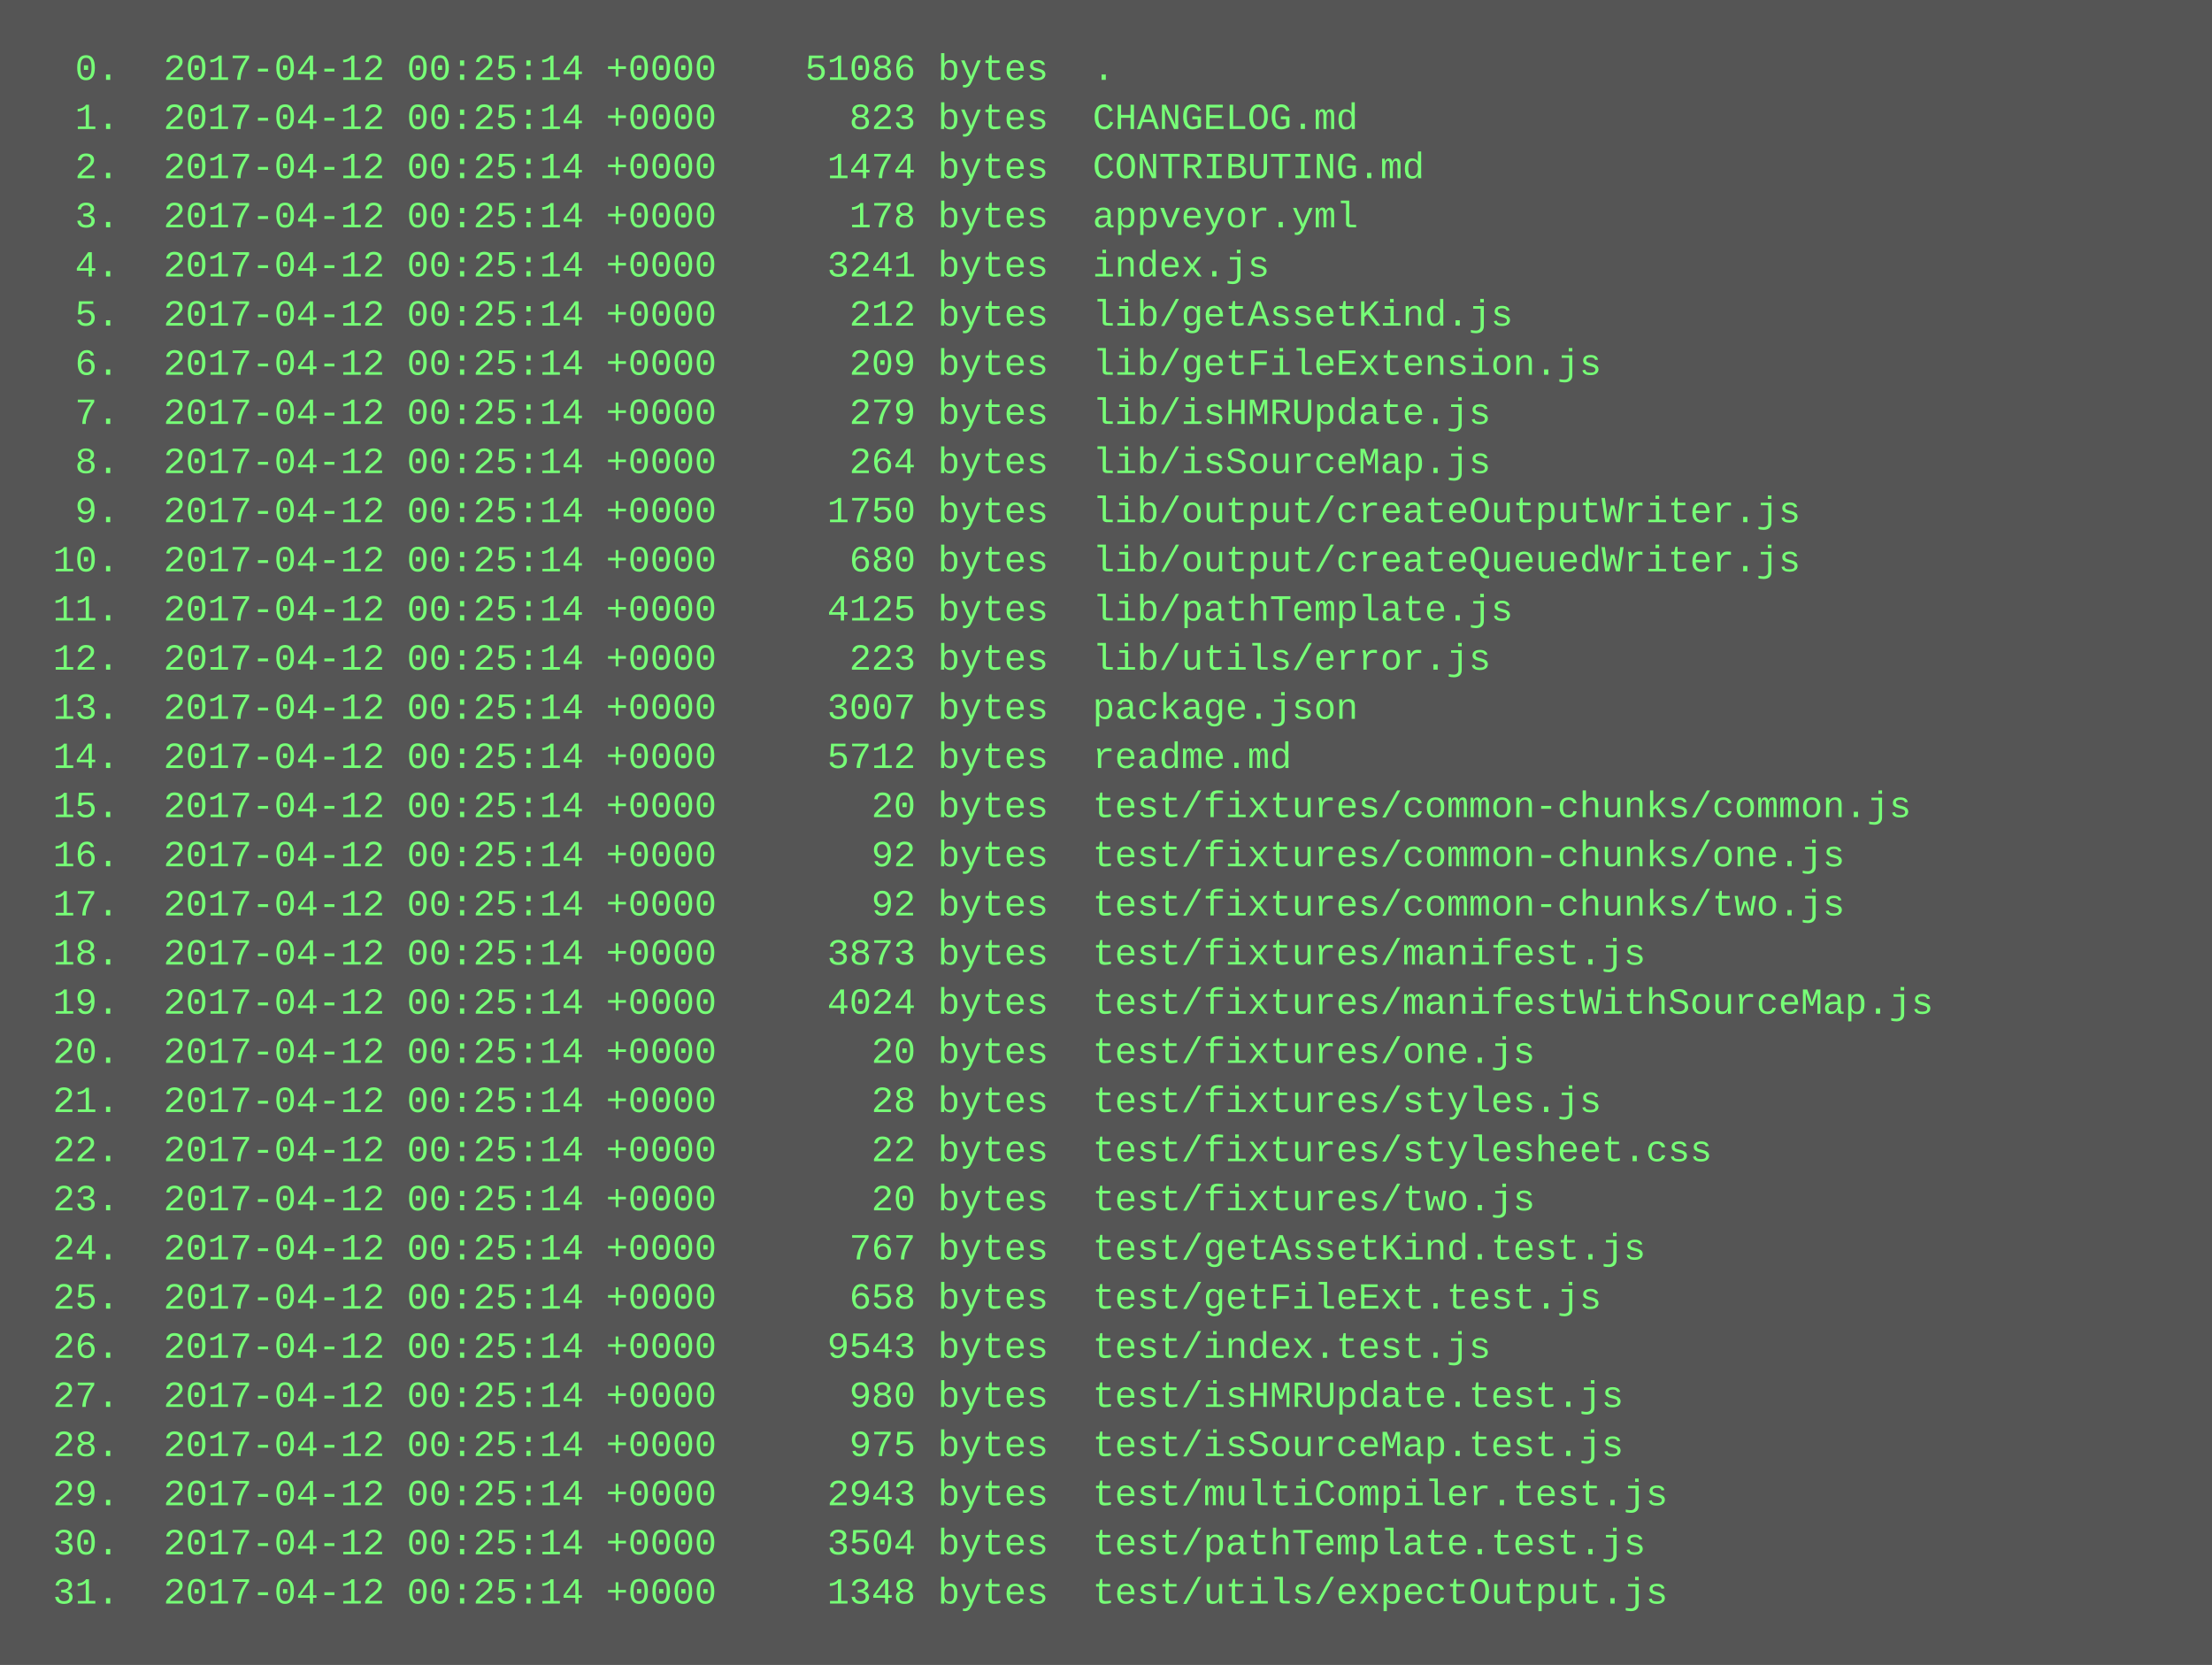
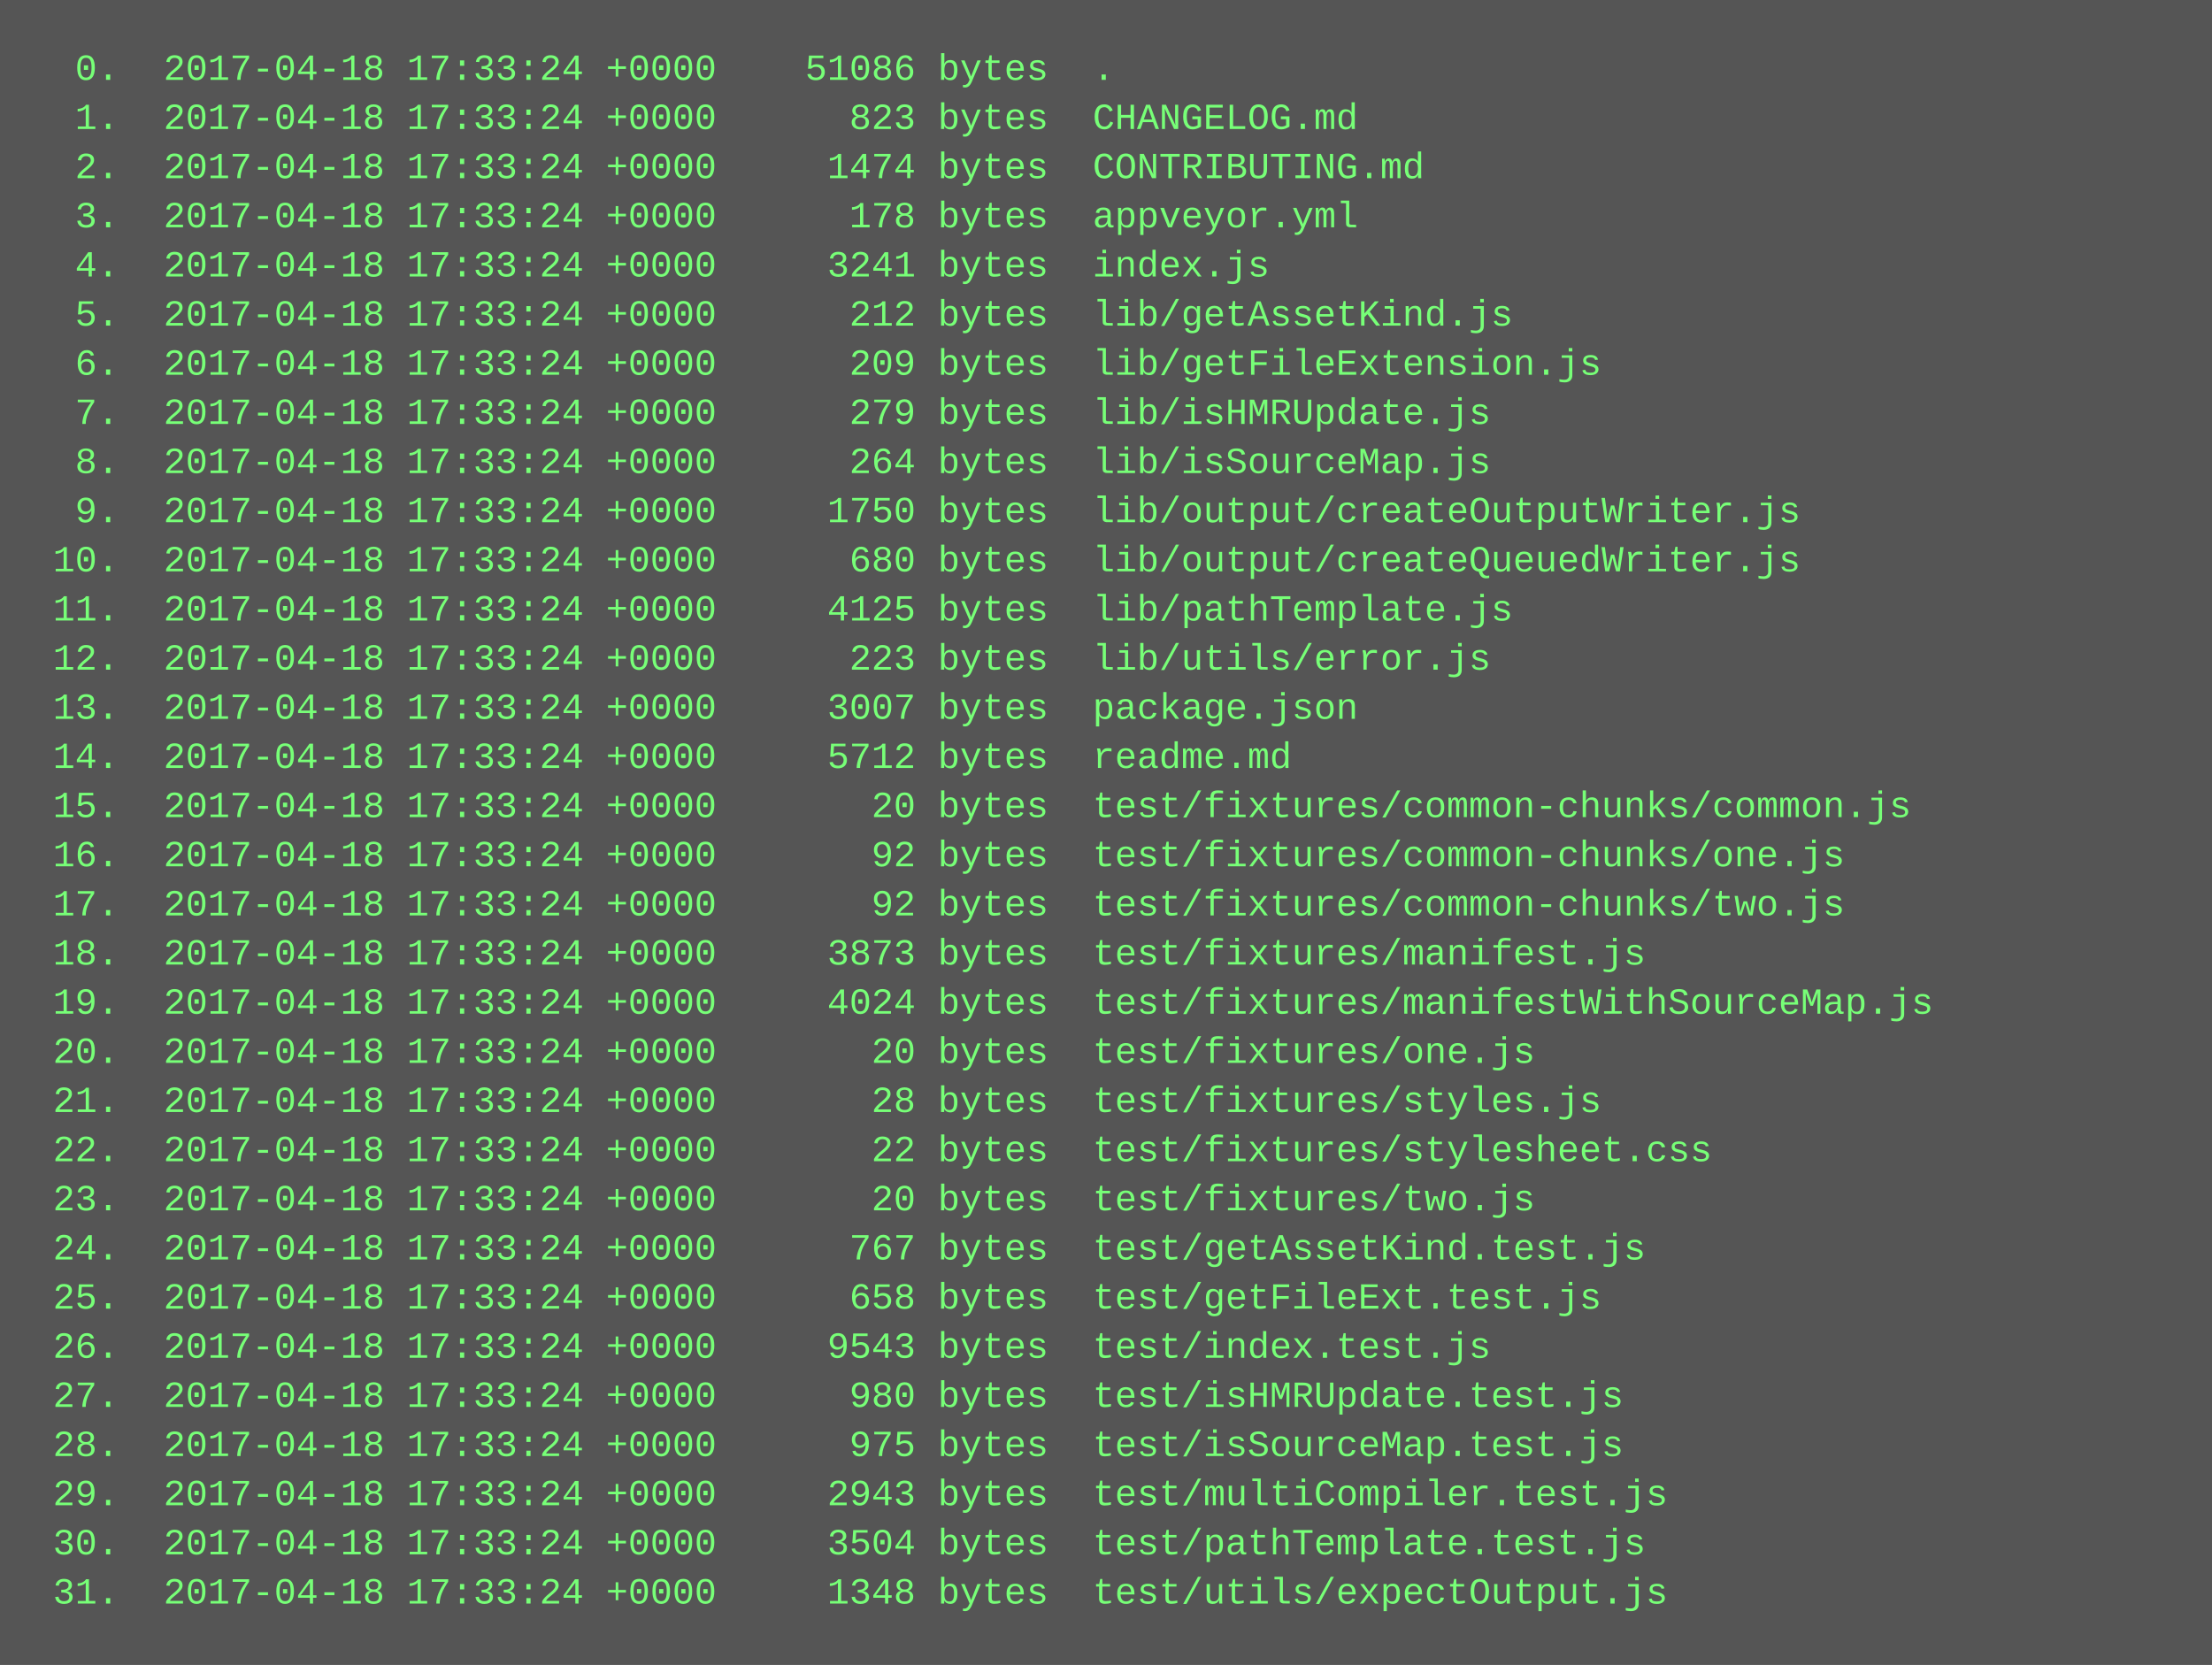
<svg xmlns="http://www.w3.org/2000/svg" height="542" width="720">
  <rect height="542" fill="#555" width="720" />
  <text fill="#7f7" font-family="Courier New" font-size="12" xml:space="preserve">
-     <tspan x="10" y="26">  0.  2017-04-12 00:25:14 +0000    51086 bytes  .</tspan>
-     <tspan x="10" y="42">  1.  2017-04-12 00:25:14 +0000      823 bytes  CHANGELOG.md</tspan>
-     <tspan x="10" y="58">  2.  2017-04-12 00:25:14 +0000     1474 bytes  CONTRIBUTING.md</tspan>
-     <tspan x="10" y="74">  3.  2017-04-12 00:25:14 +0000      178 bytes  appveyor.yml</tspan>
-     <tspan x="10" y="90">  4.  2017-04-12 00:25:14 +0000     3241 bytes  index.js</tspan>
-     <tspan x="10" y="106">  5.  2017-04-12 00:25:14 +0000      212 bytes  lib/getAssetKind.js</tspan>
-     <tspan x="10" y="122">  6.  2017-04-12 00:25:14 +0000      209 bytes  lib/getFileExtension.js</tspan>
-     <tspan x="10" y="138">  7.  2017-04-12 00:25:14 +0000      279 bytes  lib/isHMRUpdate.js</tspan>
-     <tspan x="10" y="154">  8.  2017-04-12 00:25:14 +0000      264 bytes  lib/isSourceMap.js</tspan>
-     <tspan x="10" y="170">  9.  2017-04-12 00:25:14 +0000     1750 bytes  lib/output/createOutputWriter.js</tspan>
-     <tspan x="10" y="186"> 10.  2017-04-12 00:25:14 +0000      680 bytes  lib/output/createQueuedWriter.js</tspan>
-     <tspan x="10" y="202"> 11.  2017-04-12 00:25:14 +0000     4125 bytes  lib/pathTemplate.js</tspan>
-     <tspan x="10" y="218"> 12.  2017-04-12 00:25:14 +0000      223 bytes  lib/utils/error.js</tspan>
-     <tspan x="10" y="234"> 13.  2017-04-12 00:25:14 +0000     3007 bytes  package.json</tspan>
-     <tspan x="10" y="250"> 14.  2017-04-12 00:25:14 +0000     5712 bytes  readme.md</tspan>
-     <tspan x="10" y="266"> 15.  2017-04-12 00:25:14 +0000       20 bytes  test/fixtures/common-chunks/common.js</tspan>
-     <tspan x="10" y="282"> 16.  2017-04-12 00:25:14 +0000       92 bytes  test/fixtures/common-chunks/one.js</tspan>
-     <tspan x="10" y="298"> 17.  2017-04-12 00:25:14 +0000       92 bytes  test/fixtures/common-chunks/two.js</tspan>
-     <tspan x="10" y="314"> 18.  2017-04-12 00:25:14 +0000     3873 bytes  test/fixtures/manifest.js</tspan>
-     <tspan x="10" y="330"> 19.  2017-04-12 00:25:14 +0000     4024 bytes  test/fixtures/manifestWithSourceMap.js</tspan>
-     <tspan x="10" y="346"> 20.  2017-04-12 00:25:14 +0000       20 bytes  test/fixtures/one.js</tspan>
-     <tspan x="10" y="362"> 21.  2017-04-12 00:25:14 +0000       28 bytes  test/fixtures/styles.js</tspan>
-     <tspan x="10" y="378"> 22.  2017-04-12 00:25:14 +0000       22 bytes  test/fixtures/stylesheet.css</tspan>
-     <tspan x="10" y="394"> 23.  2017-04-12 00:25:14 +0000       20 bytes  test/fixtures/two.js</tspan>
-     <tspan x="10" y="410"> 24.  2017-04-12 00:25:14 +0000      767 bytes  test/getAssetKind.test.js</tspan>
-     <tspan x="10" y="426"> 25.  2017-04-12 00:25:14 +0000      658 bytes  test/getFileExt.test.js</tspan>
-     <tspan x="10" y="442"> 26.  2017-04-12 00:25:14 +0000     9543 bytes  test/index.test.js</tspan>
-     <tspan x="10" y="458"> 27.  2017-04-12 00:25:14 +0000      980 bytes  test/isHMRUpdate.test.js</tspan>
-     <tspan x="10" y="474"> 28.  2017-04-12 00:25:14 +0000      975 bytes  test/isSourceMap.test.js</tspan>
-     <tspan x="10" y="490"> 29.  2017-04-12 00:25:14 +0000     2943 bytes  test/multiCompiler.test.js</tspan>
-     <tspan x="10" y="506"> 30.  2017-04-12 00:25:14 +0000     3504 bytes  test/pathTemplate.test.js</tspan>
-     <tspan x="10" y="522"> 31.  2017-04-12 00:25:14 +0000     1348 bytes  test/utils/expectOutput.js</tspan>
+     <tspan x="10" y="26">  0.  2017-04-18 17:33:24 +0000    51086 bytes  .</tspan>
+     <tspan x="10" y="42">  1.  2017-04-18 17:33:24 +0000      823 bytes  CHANGELOG.md</tspan>
+     <tspan x="10" y="58">  2.  2017-04-18 17:33:24 +0000     1474 bytes  CONTRIBUTING.md</tspan>
+     <tspan x="10" y="74">  3.  2017-04-18 17:33:24 +0000      178 bytes  appveyor.yml</tspan>
+     <tspan x="10" y="90">  4.  2017-04-18 17:33:24 +0000     3241 bytes  index.js</tspan>
+     <tspan x="10" y="106">  5.  2017-04-18 17:33:24 +0000      212 bytes  lib/getAssetKind.js</tspan>
+     <tspan x="10" y="122">  6.  2017-04-18 17:33:24 +0000      209 bytes  lib/getFileExtension.js</tspan>
+     <tspan x="10" y="138">  7.  2017-04-18 17:33:24 +0000      279 bytes  lib/isHMRUpdate.js</tspan>
+     <tspan x="10" y="154">  8.  2017-04-18 17:33:24 +0000      264 bytes  lib/isSourceMap.js</tspan>
+     <tspan x="10" y="170">  9.  2017-04-18 17:33:24 +0000     1750 bytes  lib/output/createOutputWriter.js</tspan>
+     <tspan x="10" y="186"> 10.  2017-04-18 17:33:24 +0000      680 bytes  lib/output/createQueuedWriter.js</tspan>
+     <tspan x="10" y="202"> 11.  2017-04-18 17:33:24 +0000     4125 bytes  lib/pathTemplate.js</tspan>
+     <tspan x="10" y="218"> 12.  2017-04-18 17:33:24 +0000      223 bytes  lib/utils/error.js</tspan>
+     <tspan x="10" y="234"> 13.  2017-04-18 17:33:24 +0000     3007 bytes  package.json</tspan>
+     <tspan x="10" y="250"> 14.  2017-04-18 17:33:24 +0000     5712 bytes  readme.md</tspan>
+     <tspan x="10" y="266"> 15.  2017-04-18 17:33:24 +0000       20 bytes  test/fixtures/common-chunks/common.js</tspan>
+     <tspan x="10" y="282"> 16.  2017-04-18 17:33:24 +0000       92 bytes  test/fixtures/common-chunks/one.js</tspan>
+     <tspan x="10" y="298"> 17.  2017-04-18 17:33:24 +0000       92 bytes  test/fixtures/common-chunks/two.js</tspan>
+     <tspan x="10" y="314"> 18.  2017-04-18 17:33:24 +0000     3873 bytes  test/fixtures/manifest.js</tspan>
+     <tspan x="10" y="330"> 19.  2017-04-18 17:33:24 +0000     4024 bytes  test/fixtures/manifestWithSourceMap.js</tspan>
+     <tspan x="10" y="346"> 20.  2017-04-18 17:33:24 +0000       20 bytes  test/fixtures/one.js</tspan>
+     <tspan x="10" y="362"> 21.  2017-04-18 17:33:24 +0000       28 bytes  test/fixtures/styles.js</tspan>
+     <tspan x="10" y="378"> 22.  2017-04-18 17:33:24 +0000       22 bytes  test/fixtures/stylesheet.css</tspan>
+     <tspan x="10" y="394"> 23.  2017-04-18 17:33:24 +0000       20 bytes  test/fixtures/two.js</tspan>
+     <tspan x="10" y="410"> 24.  2017-04-18 17:33:24 +0000      767 bytes  test/getAssetKind.test.js</tspan>
+     <tspan x="10" y="426"> 25.  2017-04-18 17:33:24 +0000      658 bytes  test/getFileExt.test.js</tspan>
+     <tspan x="10" y="442"> 26.  2017-04-18 17:33:24 +0000     9543 bytes  test/index.test.js</tspan>
+     <tspan x="10" y="458"> 27.  2017-04-18 17:33:24 +0000      980 bytes  test/isHMRUpdate.test.js</tspan>
+     <tspan x="10" y="474"> 28.  2017-04-18 17:33:24 +0000      975 bytes  test/isSourceMap.test.js</tspan>
+     <tspan x="10" y="490"> 29.  2017-04-18 17:33:24 +0000     2943 bytes  test/multiCompiler.test.js</tspan>
+     <tspan x="10" y="506"> 30.  2017-04-18 17:33:24 +0000     3504 bytes  test/pathTemplate.test.js</tspan>
+     <tspan x="10" y="522"> 31.  2017-04-18 17:33:24 +0000     1348 bytes  test/utils/expectOutput.js</tspan>
  </text>
</svg>
